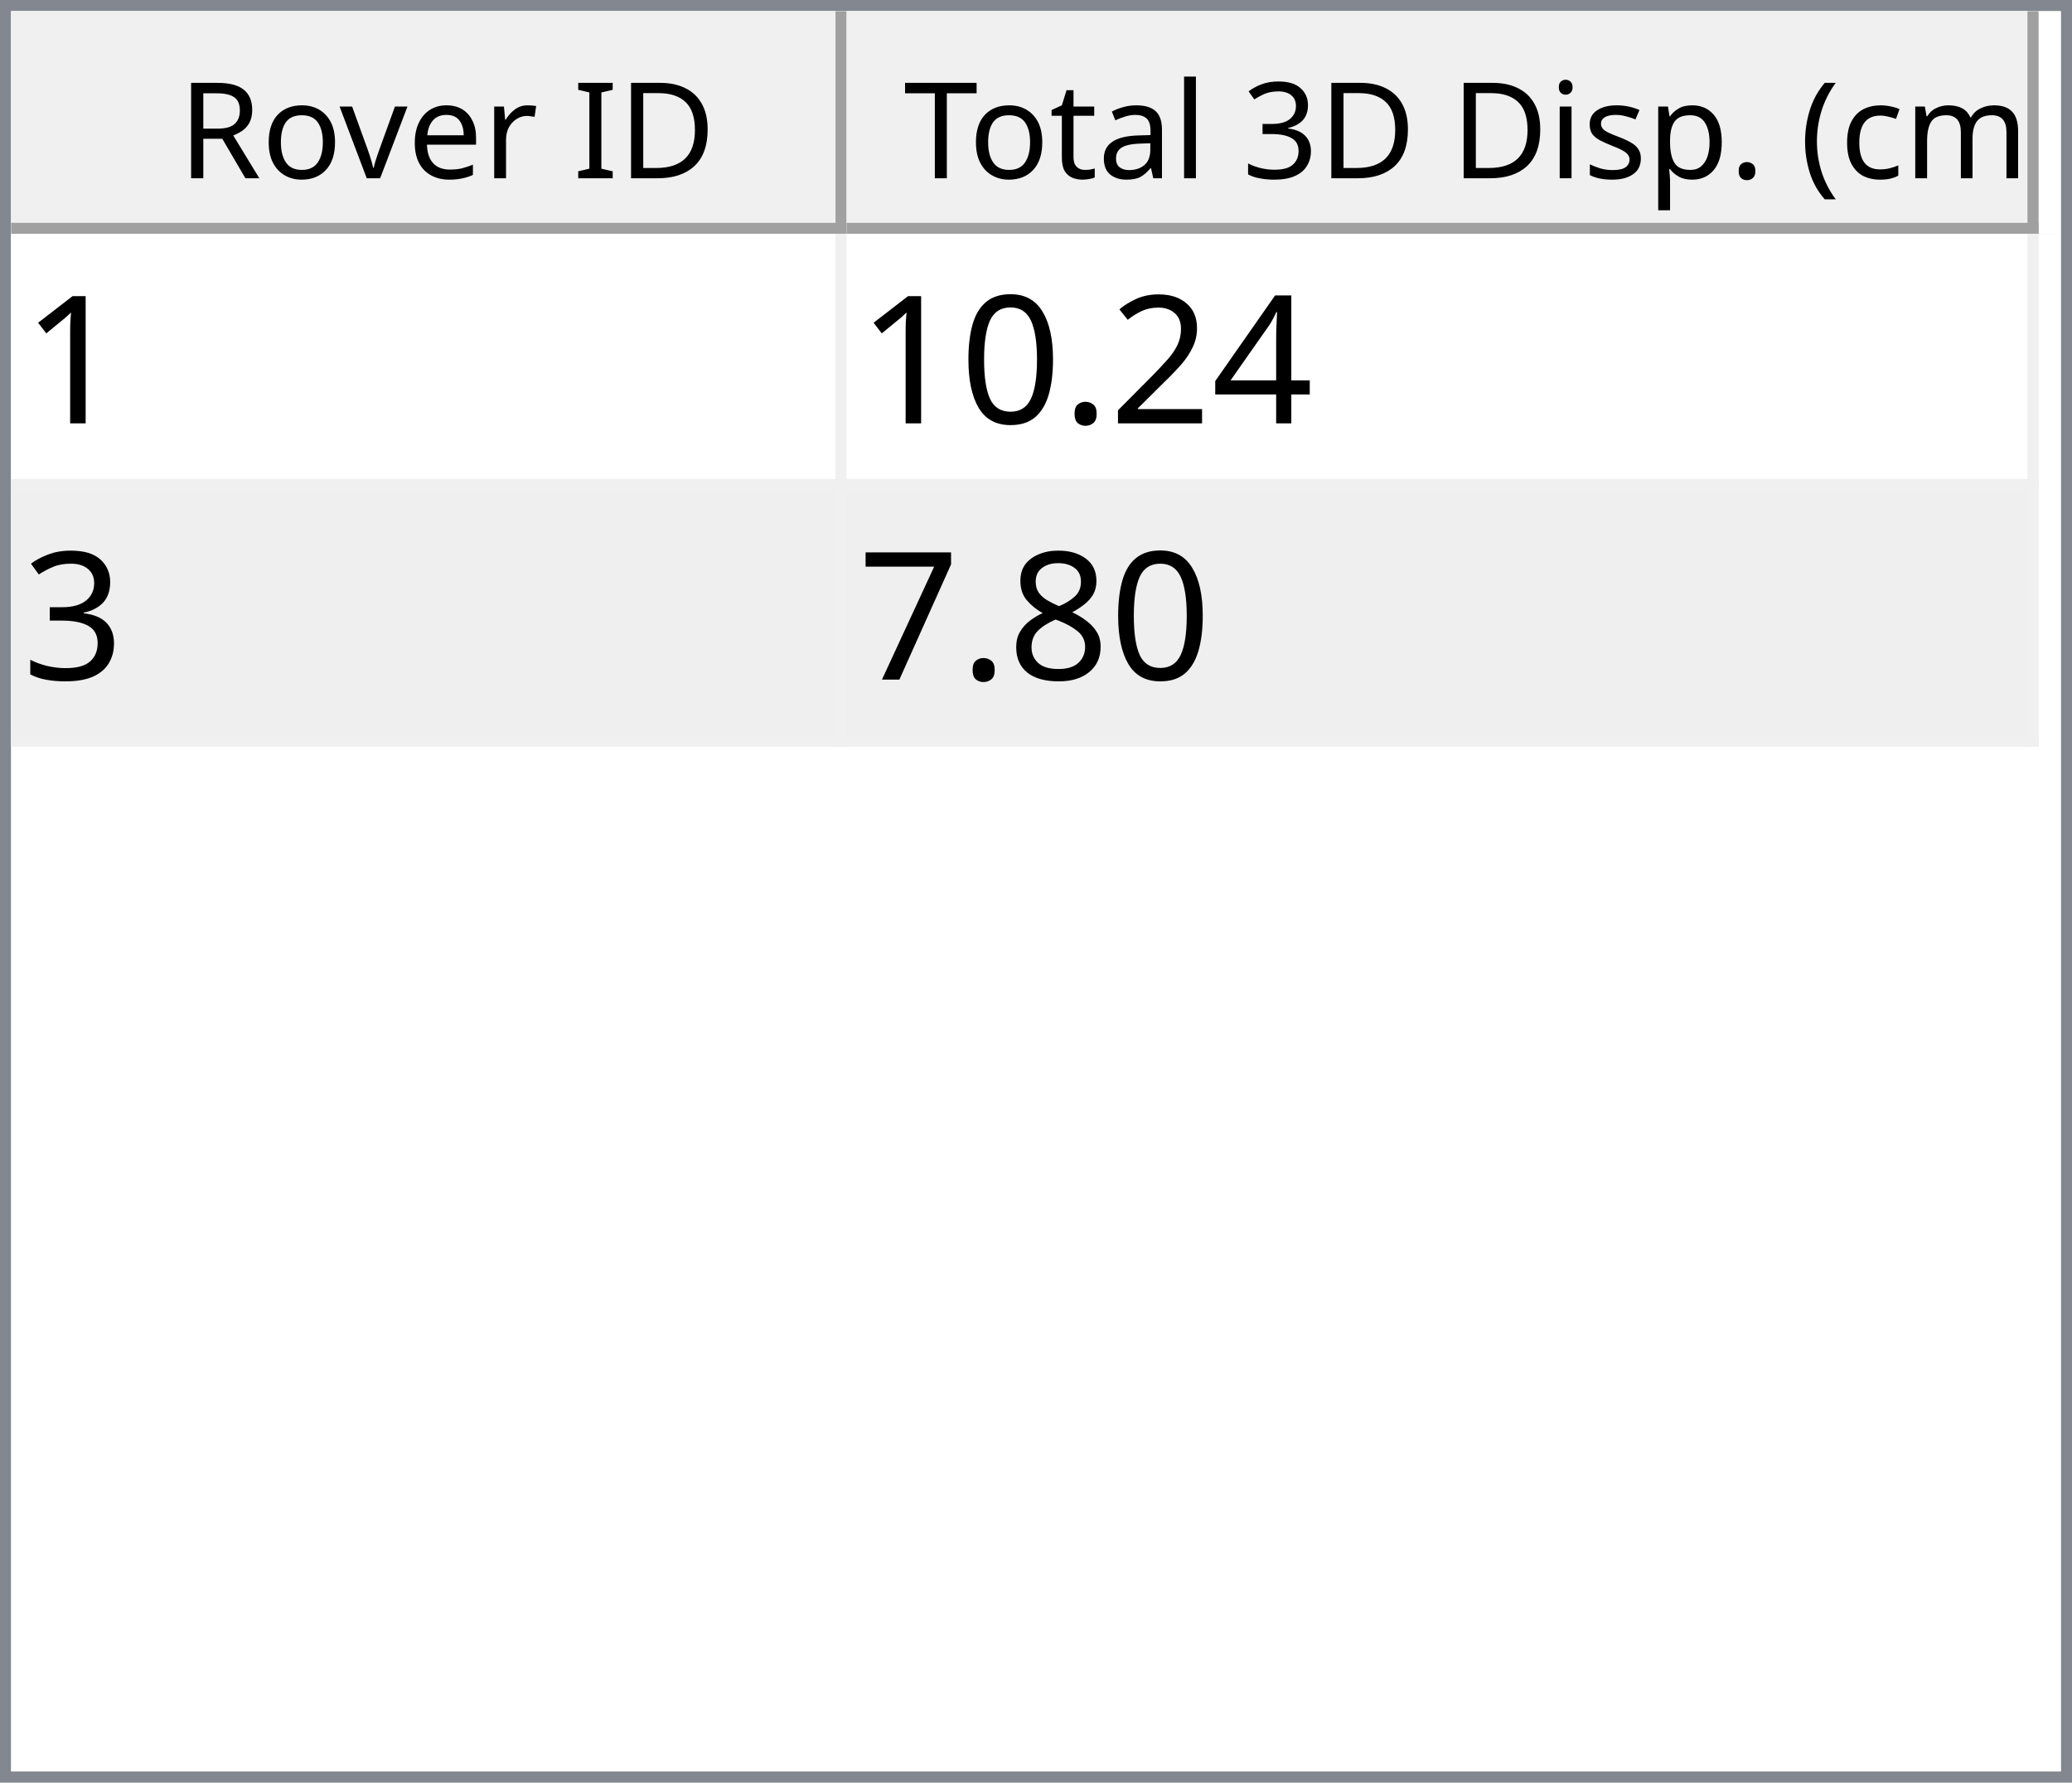
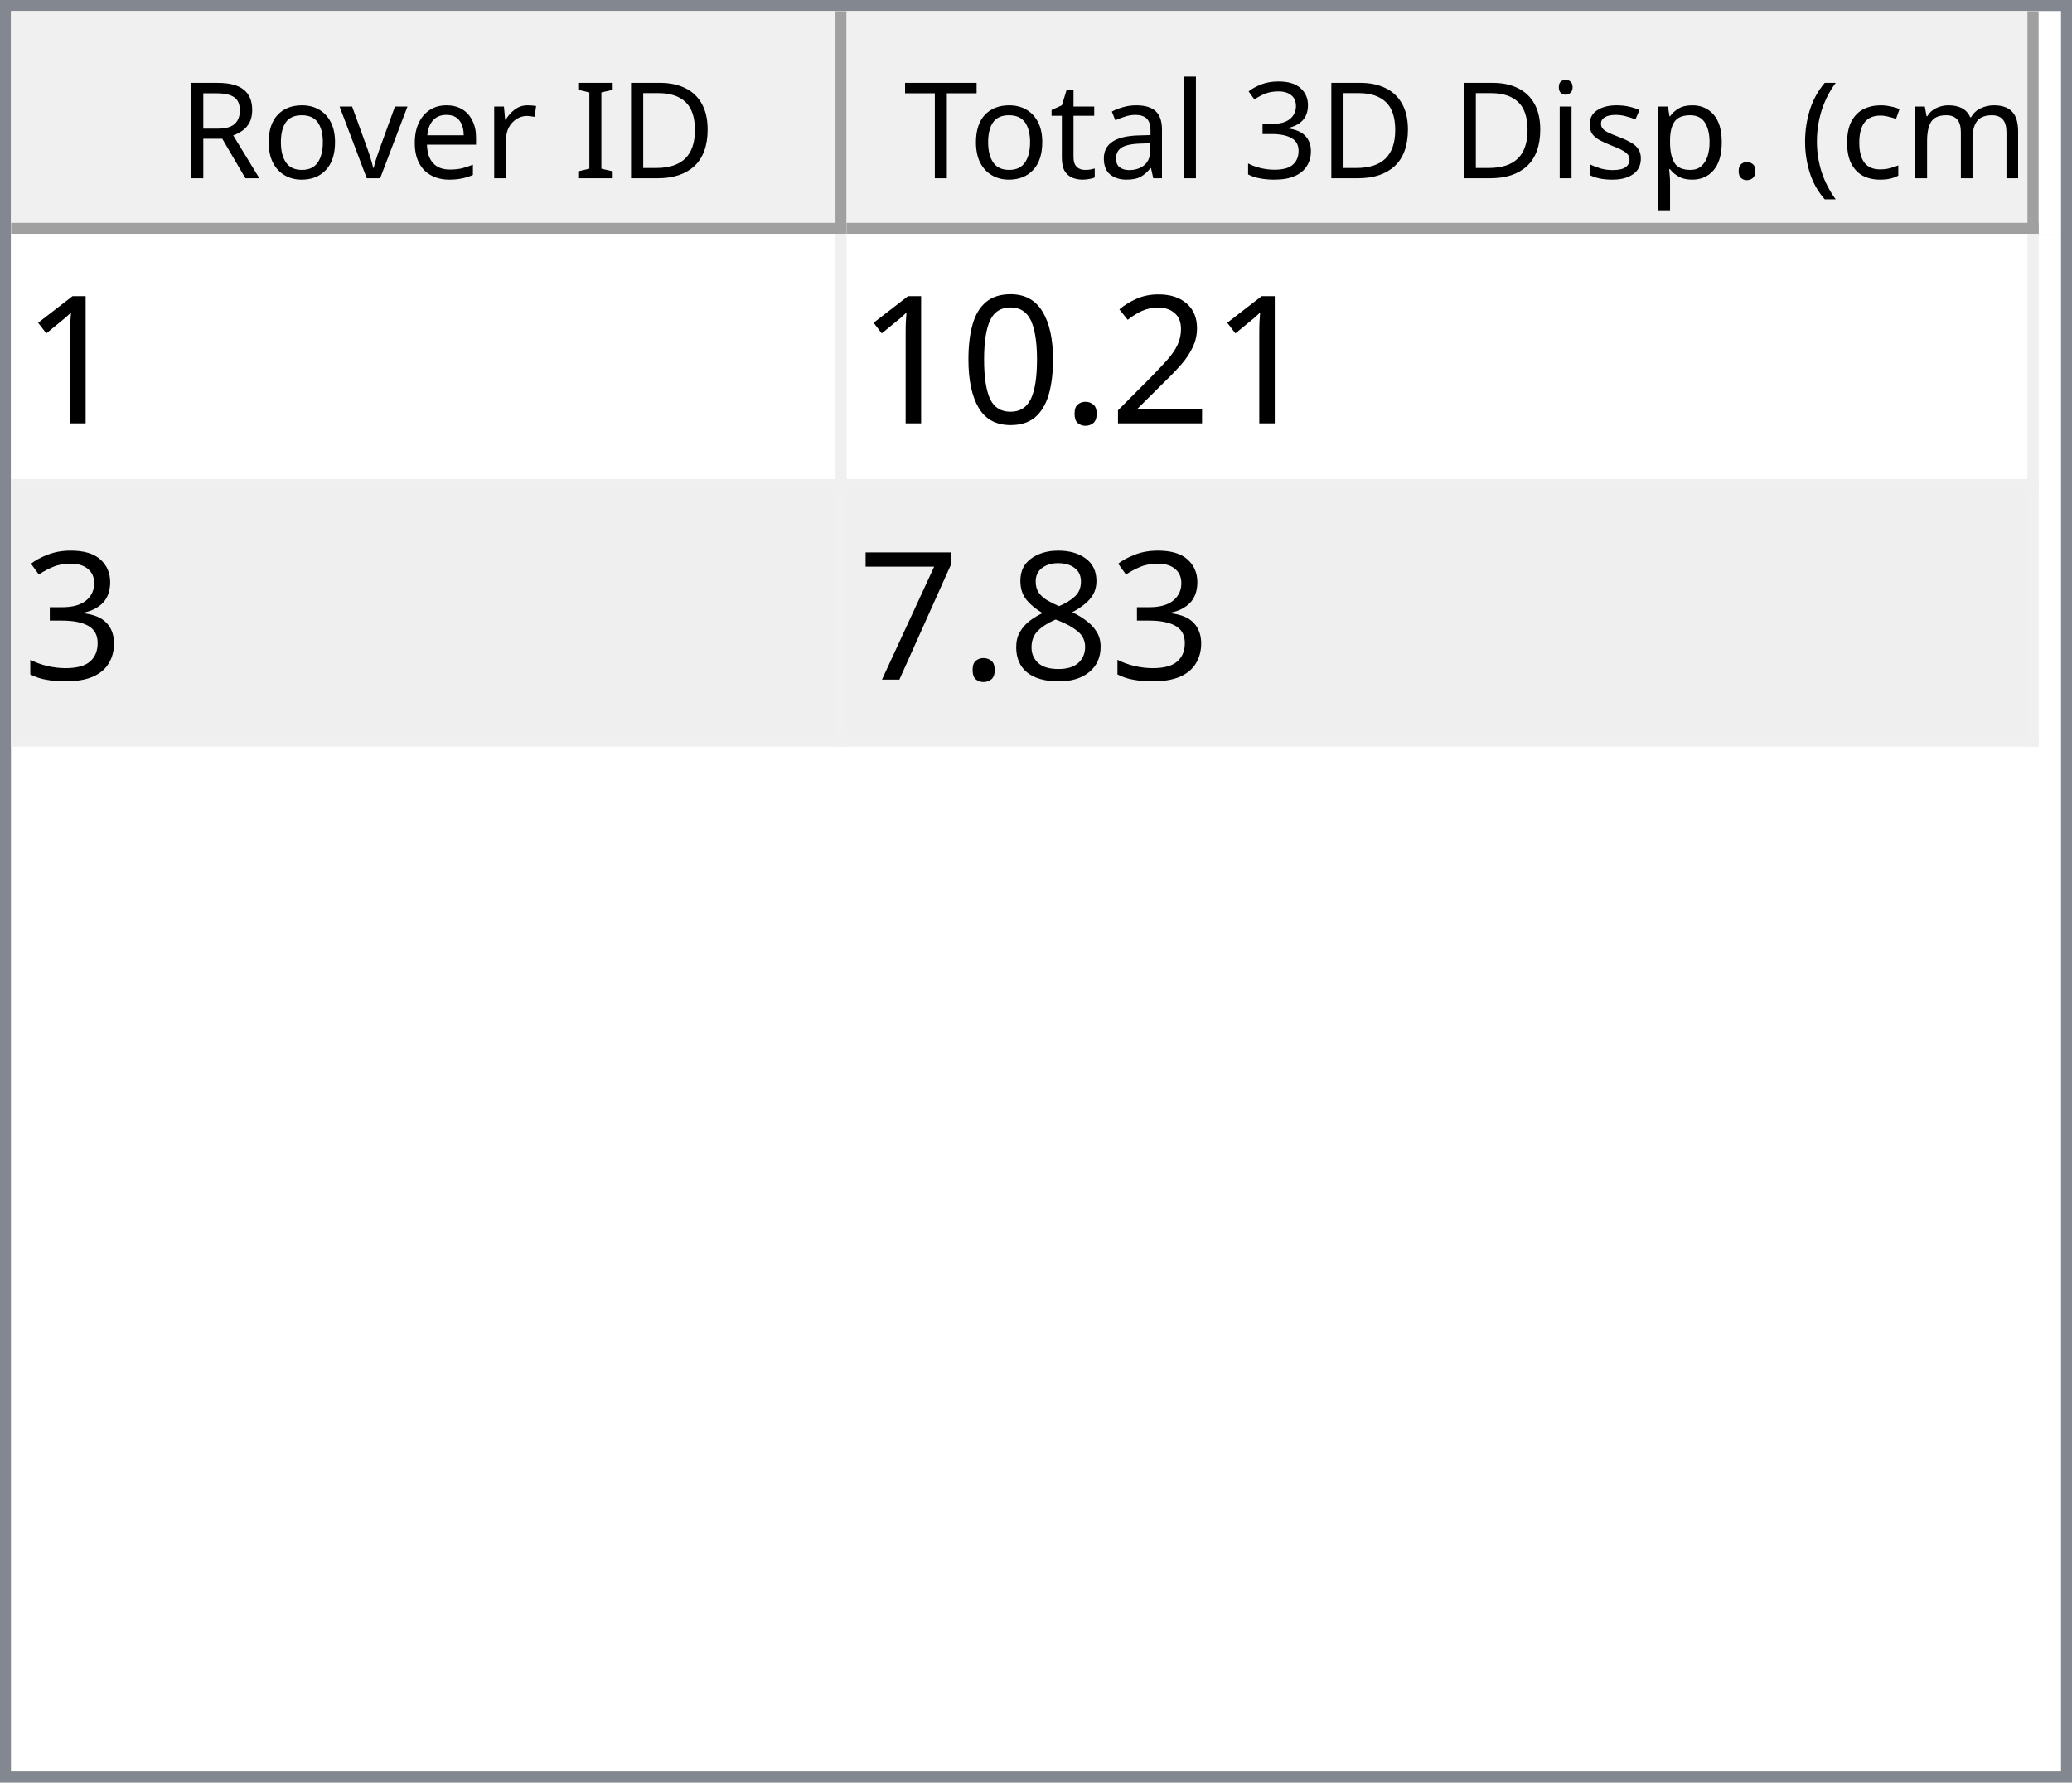
<svg xmlns="http://www.w3.org/2000/svg" style="fill-opacity:1; color-rendering:auto; color-interpolation:auto; text-rendering:auto; stroke:black; stroke-linecap:square; stroke-miterlimit:10; shape-rendering:auto; stroke-opacity:1; fill:black; stroke-dasharray:none; font-weight:normal; stroke-width:1; font-family:'Dialog'; font-style:normal; stroke-linejoin:miter; font-size:12px; stroke-dashoffset:0; image-rendering:auto;" width="186" height="160">
  <defs id="genericDefs" />
  <g>
    <defs id="defs1">
      <clipPath clipPathUnits="userSpaceOnUse" id="clipPath1">
        <path d="M0 0 L186 0 L186 160 L0 160 L0 0 Z" />
      </clipPath>
      <clipPath clipPathUnits="userSpaceOnUse" id="clipPath2">
        <path d="M0 0 L0 160 L186 160 L186 0 Z" />
      </clipPath>
      <clipPath clipPathUnits="userSpaceOnUse" id="clipPath3">
        <path d="M0 0 L0 20 L184 20 L184 0 Z" />
      </clipPath>
      <clipPath clipPathUnits="userSpaceOnUse" id="clipPath4">
        <path d="M0 0 L0 20 L75 20 L75 0 Z" />
      </clipPath>
      <clipPath clipPathUnits="userSpaceOnUse" id="clipPath5">
        <path d="M1 1 L1 19 L74 19 L74 1 Z" />
      </clipPath>
      <clipPath clipPathUnits="userSpaceOnUse" id="clipPath6">
        <path d="M0 0 L0 18 L73 18 L73 0 Z" />
      </clipPath>
      <clipPath clipPathUnits="userSpaceOnUse" id="clipPath7">
        <path d="M-0.5 -0.5 L-0.5 19.5 L74.5 19.5 L74.5 -0.5 Z" />
      </clipPath>
      <clipPath clipPathUnits="userSpaceOnUse" id="clipPath8">
        <path d="M0 0 L0 20 L107 20 L107 0 Z" />
      </clipPath>
      <clipPath clipPathUnits="userSpaceOnUse" id="clipPath9">
        <path d="M1 1 L1 19 L106 19 L106 1 Z" />
      </clipPath>
      <clipPath clipPathUnits="userSpaceOnUse" id="clipPath10">
        <path d="M0 0 L0 18 L105 18 L105 0 Z" />
      </clipPath>
      <clipPath clipPathUnits="userSpaceOnUse" id="clipPath11">
        <path d="M-0.5 -0.5 L-0.5 19.5 L106.5 19.5 L106.5 -0.5 Z" />
      </clipPath>
      <clipPath clipPathUnits="userSpaceOnUse" id="clipPath12">
        <path d="M0 0 L0 138 L184 138 L184 0 Z" />
      </clipPath>
      <clipPath clipPathUnits="userSpaceOnUse" id="clipPath13">
        <path d="M0 0 L0 46 L182 46 L182 0 Z" />
      </clipPath>
      <clipPath clipPathUnits="userSpaceOnUse" id="clipPath14">
        <path d="M-0.5 -0.5 L-0.5 45.5 L181.5 45.5 L181.5 -0.5 Z" />
      </clipPath>
      <clipPath clipPathUnits="userSpaceOnUse" id="clipPath15">
        <path d="M0 0 L0 22 L74 22 L74 0 Z" />
      </clipPath>
      <clipPath clipPathUnits="userSpaceOnUse" id="clipPath16">
        <path d="M0 0 L0 22 L106 22 L106 0 Z" />
      </clipPath>
      <font horiz-adv-x="64.551" id="font1">
        <font-face ascent="107.91" descent="25.098" units-per-em="100" style="font-style:normal; font-family:Segoe UI; font-weight:normal;" />
        <missing-glyph horiz-adv-x="64.551" d="M8.109 0 L8.109 68.266 L56.453 68.266 L56.453 0 L8.109 0 ZM15.328 7.234 L49.219 7.234 L49.219 61.031 L15.328 61.031 L15.328 7.234 Z" />
        <glyph unicode="D" horiz-adv-x="70.117" d="M9.188 0 L9.188 70.016 L28.516 70.016 Q65.531 70.016 65.531 35.891 Q65.531 19.672 55.25 9.836 Q44.969 0 27.734 0 L9.188 0 ZM17.391 62.594 L17.391 7.422 L27.828 7.422 Q41.609 7.422 49.273 14.797 Q56.938 22.172 56.938 35.688 Q56.938 62.594 28.328 62.594 L17.391 62.594 Z" />
        <glyph unicode="I" horiz-adv-x="26.611" d="M17.391 0 L9.188 0 L9.188 70.016 L17.391 70.016 L17.391 0 Z" />
        <glyph unicode=" " horiz-adv-x="27.393" d="" />
        <glyph unicode="r" horiz-adv-x="34.766" d="M34.188 41.891 Q32.078 43.5 28.125 43.5 Q23 43.5 19.555 38.672 Q16.109 33.844 16.109 25.484 L16.109 0 L8.109 0 L8.109 50 L16.109 50 L16.109 39.703 L16.312 39.703 Q18.016 44.969 21.531 47.922 Q25.047 50.875 29.391 50.875 Q32.516 50.875 34.188 50.203 L34.188 41.891 Z" />
        <glyph unicode="e" horiz-adv-x="52.295" d="M48.297 23 L12.984 23 Q13.188 14.656 17.484 10.109 Q21.781 5.562 29.297 5.562 Q37.75 5.562 44.828 11.141 L44.828 3.609 Q38.234 -1.172 27.391 -1.172 Q16.797 -1.172 10.742 5.641 Q4.688 12.453 4.688 24.812 Q4.688 36.469 11.305 43.82 Q17.922 51.172 27.734 51.172 Q37.547 51.172 42.922 44.828 Q48.297 38.484 48.297 27.203 L48.297 23 ZM40.094 29.781 Q40.047 36.719 36.75 40.578 Q33.453 44.438 27.594 44.438 Q21.922 44.438 17.969 40.383 Q14.016 36.328 13.094 29.781 L40.094 29.781 Z" />
        <glyph unicode="v" horiz-adv-x="47.9" d="M47.406 50 L27.484 0 L19.625 0 L0.688 50 L9.469 50 L22.172 13.672 Q23.578 9.672 23.922 6.688 L24.125 6.688 Q24.609 10.453 25.688 13.484 L38.969 50 L47.406 50 Z" />
        <glyph unicode="o" horiz-adv-x="58.594" d="M29 -1.172 Q17.922 -1.172 11.305 5.836 Q4.688 12.844 4.688 24.422 Q4.688 37.016 11.57 44.094 Q18.453 51.172 30.172 51.172 Q41.359 51.172 47.633 44.289 Q53.906 37.406 53.906 25.203 Q53.906 13.234 47.141 6.031 Q40.375 -1.172 29 -1.172 ZM29.594 44.438 Q21.875 44.438 17.383 39.188 Q12.891 33.938 12.891 24.703 Q12.891 15.828 17.43 10.695 Q21.969 5.562 29.594 5.562 Q37.359 5.562 41.531 10.594 Q45.703 15.625 45.703 24.906 Q45.703 34.281 41.531 39.359 Q37.359 44.438 29.594 44.438 Z" />
        <glyph unicode="R" horiz-adv-x="59.814" d="M59.375 0 L49.609 0 L37.891 19.625 Q36.281 22.359 34.766 24.289 Q33.25 26.219 31.664 27.438 Q30.078 28.656 28.25 29.219 Q26.422 29.781 24.125 29.781 L17.391 29.781 L17.391 0 L9.188 0 L9.188 70.016 L30.078 70.016 Q34.672 70.016 38.555 68.867 Q42.438 67.719 45.289 65.375 Q48.141 63.031 49.758 59.547 Q51.375 56.062 51.375 51.375 Q51.375 47.703 50.273 44.656 Q49.172 41.609 47.148 39.211 Q45.125 36.812 42.266 35.133 Q39.406 33.453 35.844 32.516 L35.844 32.328 Q37.594 31.547 38.891 30.547 Q40.188 29.547 41.359 28.18 Q42.531 26.812 43.68 25.078 Q44.828 23.344 46.234 21.047 L59.375 0 ZM17.391 62.594 L17.391 37.203 L28.516 37.203 Q31.594 37.203 34.203 38.133 Q36.812 39.062 38.719 40.797 Q40.625 42.531 41.703 45.047 Q42.781 47.562 42.781 50.688 Q42.781 56.297 39.141 59.445 Q35.5 62.594 28.609 62.594 L17.391 62.594 Z" />
        <glyph unicode=")" horiz-adv-x="30.176" d="M8.297 -15.922 L1.172 -15.922 Q16.406 2.344 16.406 26.812 Q16.406 51.469 1.078 70.016 L8.297 70.016 Q23.531 52.156 23.531 26.703 Q23.531 1.375 8.297 -15.922 Z" />
        <glyph unicode="m" horiz-adv-x="86.133" d="M79.109 0 L71.094 0 L71.094 28.719 Q71.094 37.016 68.531 40.727 Q65.969 44.438 59.906 44.438 Q54.781 44.438 51.195 39.75 Q47.609 35.062 47.609 28.516 L47.609 0 L39.594 0 L39.594 29.688 Q39.594 44.438 28.219 44.438 Q22.953 44.438 19.531 40.016 Q16.109 35.594 16.109 28.516 L16.109 0 L8.109 0 L8.109 50 L16.109 50 L16.109 42.094 L16.312 42.094 Q21.625 51.172 31.844 51.172 Q36.969 51.172 40.773 48.312 Q44.578 45.453 46 40.828 Q51.562 51.172 62.594 51.172 Q79.109 51.172 79.109 30.812 L79.109 0 Z" />
        <glyph unicode="c" horiz-adv-x="46.191" d="M42.188 2.297 Q36.422 -1.172 28.516 -1.172 Q17.828 -1.172 11.258 5.789 Q4.688 12.75 4.688 23.828 Q4.688 36.188 11.766 43.68 Q18.844 51.172 30.672 51.172 Q37.25 51.172 42.281 48.734 L42.281 40.531 Q36.719 44.438 30.375 44.438 Q22.703 44.438 17.797 38.945 Q12.891 33.453 12.891 24.516 Q12.891 15.719 17.508 10.641 Q22.125 5.562 29.891 5.562 Q36.422 5.562 42.188 9.906 L42.188 2.297 Z" />
        <glyph unicode="(" horiz-adv-x="30.176" d="M29.109 -15.922 L21.969 -15.922 Q6.844 1.375 6.844 26.703 Q6.844 52.156 21.969 70.016 L29.203 70.016 Q13.875 51.469 13.875 26.812 Q13.875 2.344 29.109 -15.922 Z" />
        <glyph unicode="." horiz-adv-x="21.68" d="M10.891 -1.078 Q8.641 -1.078 7.055 0.539 Q5.469 2.156 5.469 4.391 Q5.469 6.641 7.055 8.273 Q8.641 9.906 10.891 9.906 Q13.188 9.906 14.797 8.273 Q16.406 6.641 16.406 4.391 Q16.406 2.156 14.797 0.539 Q13.188 -1.078 10.891 -1.078 Z" />
        <glyph unicode="p" horiz-adv-x="58.789" d="M16.312 7.234 L16.109 7.234 L16.109 -23 L8.109 -23 L8.109 50 L16.109 50 L16.109 41.219 L16.312 41.219 Q22.219 51.172 33.594 51.172 Q43.266 51.172 48.688 44.461 Q54.109 37.75 54.109 26.469 Q54.109 13.922 48 6.375 Q41.891 -1.172 31.297 -1.172 Q21.578 -1.172 16.312 7.234 ZM16.109 27.391 L16.109 20.406 Q16.109 14.203 20.141 9.883 Q24.172 5.562 30.375 5.562 Q37.641 5.562 41.773 11.133 Q45.906 16.703 45.906 26.609 Q45.906 34.969 42.047 39.703 Q38.188 44.438 31.594 44.438 Q24.609 44.438 20.359 39.578 Q16.109 34.719 16.109 27.391 Z" />
        <glyph unicode="s" horiz-adv-x="42.432" d="M5.078 1.812 L5.078 10.406 Q11.625 5.562 19.484 5.562 Q30.031 5.562 30.031 12.594 Q30.031 14.594 29.125 15.992 Q28.219 17.391 26.68 18.461 Q25.141 19.531 23.07 20.383 Q21 21.234 18.609 22.172 Q15.281 23.484 12.766 24.828 Q10.25 26.172 8.57 27.859 Q6.891 29.547 6.031 31.695 Q5.172 33.844 5.172 36.719 Q5.172 40.234 6.789 42.945 Q8.406 45.656 11.086 47.484 Q13.766 49.312 17.211 50.242 Q20.656 51.172 24.312 51.172 Q30.812 51.172 35.938 48.922 L35.938 40.828 Q30.422 44.438 23.25 44.438 Q21 44.438 19.195 43.922 Q17.391 43.406 16.094 42.477 Q14.797 41.547 14.086 40.258 Q13.375 38.969 13.375 37.406 Q13.375 35.453 14.086 34.133 Q14.797 32.812 16.164 31.789 Q17.531 30.766 19.484 29.938 Q21.438 29.109 23.922 28.125 Q27.25 26.859 29.883 25.516 Q32.516 24.172 34.375 22.484 Q36.234 20.797 37.234 18.602 Q38.234 16.406 38.234 13.375 Q38.234 9.672 36.602 6.938 Q34.969 4.203 32.234 2.398 Q29.5 0.594 25.93 -0.289 Q22.359 -1.172 18.453 -1.172 Q10.75 -1.172 5.078 1.812 Z" />
        <glyph unicode="i" horiz-adv-x="24.219" d="M12.203 62.703 Q10.062 62.703 8.547 64.164 Q7.031 65.625 7.031 67.875 Q7.031 70.125 8.547 71.609 Q10.062 73.094 12.203 73.094 Q14.406 73.094 15.945 71.609 Q17.484 70.125 17.484 67.875 Q17.484 65.719 15.945 64.211 Q14.406 62.703 12.203 62.703 ZM16.109 0 L8.109 0 L8.109 50 L16.109 50 L16.109 0 Z" />
        <glyph unicode="3" horiz-adv-x="53.906" d="M46.531 19.828 Q46.531 15.094 44.75 11.211 Q42.969 7.328 39.719 4.57 Q36.469 1.812 31.93 0.297 Q27.391 -1.219 21.922 -1.219 Q11.922 -1.219 6 2.594 L6 11.188 Q13.094 5.609 22.219 5.609 Q25.875 5.609 28.828 6.539 Q31.781 7.469 33.906 9.227 Q36.031 10.984 37.18 13.477 Q38.328 15.969 38.328 19.094 Q38.328 32.812 18.797 32.812 L12.984 32.812 L12.984 39.594 L18.5 39.594 Q35.797 39.594 35.797 52.484 Q35.797 64.406 22.609 64.406 Q15.188 64.406 8.688 59.422 L8.688 67.188 Q15.375 71.188 24.609 71.188 Q29 71.188 32.57 69.969 Q36.141 68.75 38.68 66.555 Q41.219 64.359 42.609 61.281 Q44 58.203 44 54.5 Q44 40.672 30.031 36.719 L30.031 36.531 Q33.594 36.141 36.625 34.797 Q39.656 33.453 41.852 31.305 Q44.047 29.156 45.289 26.25 Q46.531 23.344 46.531 19.828 Z" />
        <glyph unicode="l" horiz-adv-x="24.219" d="M16.109 0 L8.109 0 L8.109 74.031 L16.109 74.031 L16.109 0 Z" />
        <glyph unicode="a" horiz-adv-x="50.879" d="M43.891 0 L35.891 0 L35.891 7.812 L35.688 7.812 Q30.469 -1.172 20.312 -1.172 Q12.844 -1.172 8.617 2.781 Q4.391 6.734 4.391 13.281 Q4.391 27.297 20.906 29.594 L35.891 31.688 Q35.891 44.438 25.594 44.438 Q16.547 44.438 9.281 38.281 L9.281 46.484 Q16.656 51.172 26.266 51.172 Q43.891 51.172 43.891 32.516 L43.891 0 ZM35.891 25.297 L23.828 23.641 Q18.266 22.859 15.43 20.875 Q12.594 18.891 12.594 13.875 Q12.594 10.203 15.211 7.883 Q17.828 5.562 22.172 5.562 Q28.125 5.562 32.008 9.742 Q35.891 13.922 35.891 20.312 L35.891 25.297 Z" />
        <glyph unicode="t" horiz-adv-x="33.887" d="M31.297 0.484 Q28.469 -1.078 23.828 -1.078 Q10.688 -1.078 10.688 13.578 L10.688 43.172 L2.094 43.172 L2.094 50 L10.688 50 L10.688 62.203 L18.703 64.797 L18.703 50 L31.297 50 L31.297 43.172 L18.703 43.172 L18.703 14.984 Q18.703 9.969 20.414 7.82 Q22.125 5.672 26.078 5.672 Q29.109 5.672 31.297 7.328 L31.297 0.484 Z" />
        <glyph unicode="T" horiz-adv-x="52.393" d="M50.594 62.594 L30.375 62.594 L30.375 0 L22.172 0 L22.172 62.594 L2 62.594 L2 70.016 L50.594 70.016 L50.594 62.594 Z" />
      </font>
      <font horiz-adv-x="75.0" id="font2">
        <font-face ascent="100.537" descent="21.973" units-per-em="100" style="font-style:normal; font-family:sans-serif; font-weight:normal;" />
        <missing-glyph horiz-adv-x="75.0" d="M12.5 0 L12.5 62.5 L62.5 62.5 L62.5 0 L12.5 0 ZM14.062 1.562 L60.938 1.562 L60.938 60.938 L14.062 60.938 L14.062 1.562 Z" />
        <glyph unicode="1" horiz-adv-x="55.615" d="M37.25 0 L28.469 0 L28.469 56 Q25.297 52.984 20.141 49.953 Q14.984 46.922 10.891 45.406 L10.891 53.906 Q18.266 57.375 23.781 62.305 Q29.297 67.234 31.594 71.875 L37.25 71.875 L37.25 0 Z" />
-         <glyph unicode="4" horiz-adv-x="55.615" d="M32.328 0 L32.328 17.141 L1.266 17.141 L1.266 25.203 L33.938 71.578 L41.109 71.578 L41.109 25.203 L50.781 25.203 L50.781 17.141 L41.109 17.141 L41.109 0 L32.328 0 ZM32.328 25.203 L32.328 57.469 L9.906 25.203 L32.328 25.203 Z" />
        <glyph unicode="2" horiz-adv-x="55.615" d="M50.344 8.453 L50.344 0 L3.031 0 Q2.938 3.172 4.047 6.109 Q5.859 10.938 9.836 15.625 Q13.812 20.312 21.344 26.469 Q33.016 36.031 37.117 41.625 Q41.219 47.219 41.219 52.203 Q41.219 57.422 37.477 61.008 Q33.734 64.594 27.734 64.594 Q21.391 64.594 17.578 60.789 Q13.766 56.984 13.719 50.25 L4.688 51.172 Q5.609 61.281 11.664 66.578 Q17.719 71.875 27.938 71.875 Q38.234 71.875 44.242 66.164 Q50.25 60.453 50.25 52 Q50.25 47.703 48.492 43.555 Q46.734 39.406 42.656 34.812 Q38.578 30.219 29.109 22.219 Q21.188 15.578 18.945 13.211 Q16.703 10.844 15.234 8.453 L50.344 8.453 Z" />
        <glyph unicode="." horiz-adv-x="27.783" d="M9.078 0 L9.078 10.016 L19.094 10.016 L19.094 0 L9.078 0 Z" />
        <glyph unicode="0" horiz-adv-x="55.615" d="M4.156 35.297 Q4.156 48 6.766 55.742 Q9.375 63.484 14.523 67.68 Q19.672 71.875 27.484 71.875 Q33.25 71.875 37.594 69.555 Q41.938 67.234 44.773 62.867 Q47.609 58.5 49.219 52.227 Q50.828 45.953 50.828 35.297 Q50.828 22.703 48.242 14.969 Q45.656 7.234 40.508 3.008 Q35.359 -1.219 27.484 -1.219 Q17.141 -1.219 11.234 6.203 Q4.156 15.141 4.156 35.297 ZM13.188 35.297 Q13.188 17.672 17.312 11.836 Q21.438 6 27.484 6 Q33.547 6 37.672 11.859 Q41.797 17.719 41.797 35.297 Q41.797 52.984 37.672 58.789 Q33.547 64.594 27.391 64.594 Q21.344 64.594 17.719 59.469 Q13.188 52.938 13.188 35.297 Z" />
        <glyph unicode="3" horiz-adv-x="55.615" d="M4.203 18.891 L12.984 20.062 Q14.5 12.594 18.141 9.297 Q21.781 6 27 6 Q33.203 6 37.477 10.297 Q41.75 14.594 41.75 20.953 Q41.75 27 37.797 30.93 Q33.844 34.859 27.734 34.859 Q25.25 34.859 21.531 33.891 L22.516 41.609 Q23.391 41.5 23.922 41.5 Q29.547 41.5 34.039 44.43 Q38.531 47.359 38.531 53.469 Q38.531 58.297 35.258 61.477 Q31.984 64.656 26.812 64.656 Q21.688 64.656 18.266 61.43 Q14.844 58.203 13.875 51.766 L5.078 53.328 Q6.688 62.156 12.398 67.016 Q18.109 71.875 26.609 71.875 Q32.469 71.875 37.398 69.359 Q42.328 66.844 44.945 62.5 Q47.562 58.156 47.562 53.266 Q47.562 48.641 45.07 44.828 Q42.578 41.016 37.703 38.766 Q44.047 37.312 47.562 32.695 Q51.078 28.078 51.078 21.141 Q51.078 11.766 44.242 5.25 Q37.406 -1.266 26.953 -1.266 Q17.531 -1.266 11.305 4.352 Q5.078 9.969 4.203 18.891 Z" />
        <glyph unicode="8" horiz-adv-x="55.615" d="M17.672 38.812 Q12.203 40.828 9.57 44.539 Q6.938 48.25 6.938 53.422 Q6.938 61.234 12.555 66.555 Q18.172 71.875 27.484 71.875 Q36.859 71.875 42.578 66.43 Q48.297 60.984 48.297 53.172 Q48.297 48.188 45.68 44.508 Q43.062 40.828 37.75 38.812 Q44.344 36.672 47.781 31.883 Q51.219 27.094 51.219 20.453 Q51.219 11.281 44.727 5.031 Q38.234 -1.219 27.641 -1.219 Q17.047 -1.219 10.547 5.055 Q4.047 11.328 4.047 20.703 Q4.047 27.688 7.594 32.398 Q11.141 37.109 17.672 38.812 ZM15.922 53.719 Q15.922 48.641 19.195 45.414 Q22.469 42.188 27.688 42.188 Q32.766 42.188 36.016 45.383 Q39.266 48.578 39.266 53.219 Q39.266 58.062 35.914 61.359 Q32.562 64.656 27.594 64.656 Q22.562 64.656 19.242 61.43 Q15.922 58.203 15.922 53.719 ZM13.094 20.656 Q13.094 16.891 14.875 13.375 Q16.656 9.859 20.172 7.93 Q23.688 6 27.734 6 Q34.031 6 38.133 10.055 Q42.234 14.109 42.234 20.359 Q42.234 26.703 38.016 30.859 Q33.797 35.016 27.438 35.016 Q21.234 35.016 17.164 30.914 Q13.094 26.812 13.094 20.656 Z" />
        <glyph unicode="7" horiz-adv-x="55.615" d="M4.734 62.203 L4.734 70.656 L51.078 70.656 L51.078 63.812 Q44.234 56.547 37.523 44.484 Q30.812 32.422 27.156 19.672 Q24.516 10.688 23.781 0 L14.75 0 Q14.891 8.453 18.062 20.414 Q21.234 32.375 27.172 43.484 Q33.109 54.594 39.797 62.203 L4.734 62.203 Z" />
      </font>
    </defs>
    <g style="fill:white; stroke:white;">
      <rect x="0" y="0" width="186" style="clip-path:url(#clipPath1); stroke:none;" height="160" />
    </g>
    <g style="fill:white; text-rendering:optimizeSpeed; color-rendering:optimizeSpeed; image-rendering:optimizeSpeed; shape-rendering:crispEdges; stroke:white; color-interpolation:sRGB;">
      <rect x="0" width="186" height="160" y="0" style="stroke:none;" />
      <path style="stroke:none;" d="M0 160 L186 160 L186 0 L0 0 Z" />
    </g>
    <g style="fill:rgb(240,240,240); font-family:'Segoe UI'; stroke:rgb(240,240,240);">
      <rect x="0" y="0" width="186" style="clip-path:url(#clipPath2); stroke:none;" height="160" />
    </g>
    <g style="fill:rgb(130,135,144); font-family:'Segoe UI'; stroke:rgb(130,135,144);">
      <path d="M0 0 L186 0 L186 160 L0 160 L0 0 ZM1 1 L185 1 L185 159 L1 159 L1 1 Z" style="fill-rule:evenodd; clip-path:url(#clipPath2); stroke:none;" />
    </g>
    <g style="fill:white; font-family:'Segoe UI'; stroke:white;" transform="translate(1,1)">
      <rect x="0" y="0" width="184" style="clip-path:url(#clipPath3); stroke:none;" height="20" />
    </g>
    <g style="fill:rgb(240,240,240); font-family:'Segoe UI'; stroke:rgb(240,240,240);" transform="translate(1,1)">
      <rect x="0" y="0" width="75" style="clip-path:url(#clipPath4); stroke:none;" height="20" />
    </g>
    <g style="font-family:'Segoe UI';" transform="translate(2,2)">
      <text x="14" xml:space="preserve" y="14" style="clip-path:url(#clipPath6); stroke:none;">Rover ID</text>
    </g>
    <g style="fill:rgb(160,160,160); font-family:'Segoe UI'; stroke:rgb(160,160,160); stroke-linejoin:bevel;" transform="translate(1.5,1.5)">
      <line x1="74" x2="74" y1="0" style="fill:none; clip-path:url(#clipPath7);" y2="19" />
    </g>
    <g style="fill:rgb(160,160,160); font-family:'Segoe UI'; stroke:rgb(160,160,160); stroke-linejoin:bevel;" transform="matrix(1,0,0,1,1,1) translate(0.5,0.5)">
      <line x1="0" x2="74" y1="19" style="fill:none; clip-path:url(#clipPath7);" y2="19" />
    </g>
    <g style="fill:rgb(240,240,240); font-family:'Segoe UI'; stroke:rgb(240,240,240);" transform="translate(76,1)">
      <rect x="0" y="0" width="107" style="clip-path:url(#clipPath8); stroke:none;" height="20" />
    </g>
    <g style="font-family:'Segoe UI';" transform="translate(77,2)">
      <text x="1" xml:space="preserve" y="14" style="clip-path:url(#clipPath10); stroke:none;"> Total 3D Disp. (cm)</text>
    </g>
    <g style="fill:rgb(160,160,160); font-family:'Segoe UI'; stroke:rgb(160,160,160); stroke-linejoin:bevel;" transform="translate(76.5,1.5)">
      <line x1="106" x2="106" y1="0" style="fill:none; clip-path:url(#clipPath11);" y2="19" />
    </g>
    <g style="fill:rgb(160,160,160); font-family:'Segoe UI'; stroke:rgb(160,160,160); stroke-linejoin:bevel;" transform="matrix(1,0,0,1,76,1) translate(0.5,0.5)">
      <line x1="0" x2="106" y1="19" style="fill:none; clip-path:url(#clipPath11);" y2="19" />
    </g>
    <g style="fill:white; font-family:'Segoe UI'; stroke:white;" transform="translate(1,21)">
      <rect x="0" y="0" width="184" style="clip-path:url(#clipPath12); stroke:none;" height="138" />
    </g>
    <g style="fill:rgb(240,240,240); font-size:16px; font-family:sans-serif; stroke:rgb(240,240,240);" transform="translate(1,21)">
      <rect x="0" y="0" width="182" style="clip-path:url(#clipPath13); stroke:none;" height="46" />
      <line transform="translate(0.5,0.5)" x1="0" x2="181" y1="22" style="clip-path:url(#clipPath14); fill:none; stroke-linejoin:bevel;" y2="22" />
    </g>
    <g transform="matrix(1,0,0,1,1,21) translate(0.5,0.5)" style="fill:rgb(240,240,240); font-size:16px; font-family:sans-serif; stroke:rgb(240,240,240); stroke-linejoin:bevel;">
      <line x1="0" x2="181" y1="45" style="fill:none; clip-path:url(#clipPath14);" y2="45" />
    </g>
    <g transform="matrix(1,0,0,1,1,21) translate(0.5,0.5)" style="fill:rgb(240,240,240); font-size:16px; font-family:sans-serif; stroke:rgb(240,240,240); stroke-linejoin:bevel;">
      <line x1="74" x2="74" y1="0" style="fill:none; clip-path:url(#clipPath14);" y2="45" />
    </g>
    <g transform="matrix(1,0,0,1,1,21) translate(0.5,0.5)" style="fill:rgb(240,240,240); font-size:16px; font-family:sans-serif; stroke:rgb(240,240,240); stroke-linejoin:bevel;">
      <line x1="181" x2="181" y1="0" style="fill:none; clip-path:url(#clipPath14);" y2="45" />
    </g>
    <g style="fill:white; font-size:16px; font-family:sans-serif; stroke:white;" transform="matrix(1,0,0,1,1,21)">
      <rect x="0" y="0" width="74" style="clip-path:url(#clipPath15); stroke:none;" height="22" />
      <text x="1" y="17" style="fill:black; clip-path:url(#clipPath15); stroke:none;" xml:space="preserve">1</text>
    </g>
    <g style="fill:white; font-size:16px; font-family:sans-serif; stroke:white;" transform="matrix(1,0,0,1,1,21) translate(75,0)">
      <rect x="0" y="0" width="106" style="clip-path:url(#clipPath16); stroke:none;" height="22" />
-       <text x="1" y="17" style="fill:black; clip-path:url(#clipPath16); stroke:none;" xml:space="preserve">10.24</text>
+       <text x="1" y="17" style="fill:black; clip-path:url(#clipPath16); stroke:none;" xml:space="preserve">10.21</text>
    </g>
    <g style="fill:rgb(239,239,239); font-size:16px; font-family:sans-serif; stroke:rgb(239,239,239);" transform="matrix(1,0,0,1,1,21) translate(0,23)">
      <rect x="0" y="0" width="74" style="clip-path:url(#clipPath15); stroke:none;" height="22" />
      <text x="1" y="17" style="fill:black; clip-path:url(#clipPath15); stroke:none;" xml:space="preserve">3</text>
    </g>
    <g style="fill:rgb(239,239,239); font-size:16px; font-family:sans-serif; stroke:rgb(239,239,239);" transform="matrix(1,0,0,1,1,21) translate(75,23)">
      <rect x="0" y="0" width="106" style="clip-path:url(#clipPath16); stroke:none;" height="22" />
-       <text x="1" y="17" style="fill:black; clip-path:url(#clipPath16); stroke:none;" xml:space="preserve">7.80</text>
+       <text x="1" y="17" style="fill:black; clip-path:url(#clipPath16); stroke:none;" xml:space="preserve">7.83</text>
    </g>
  </g>
</svg>
